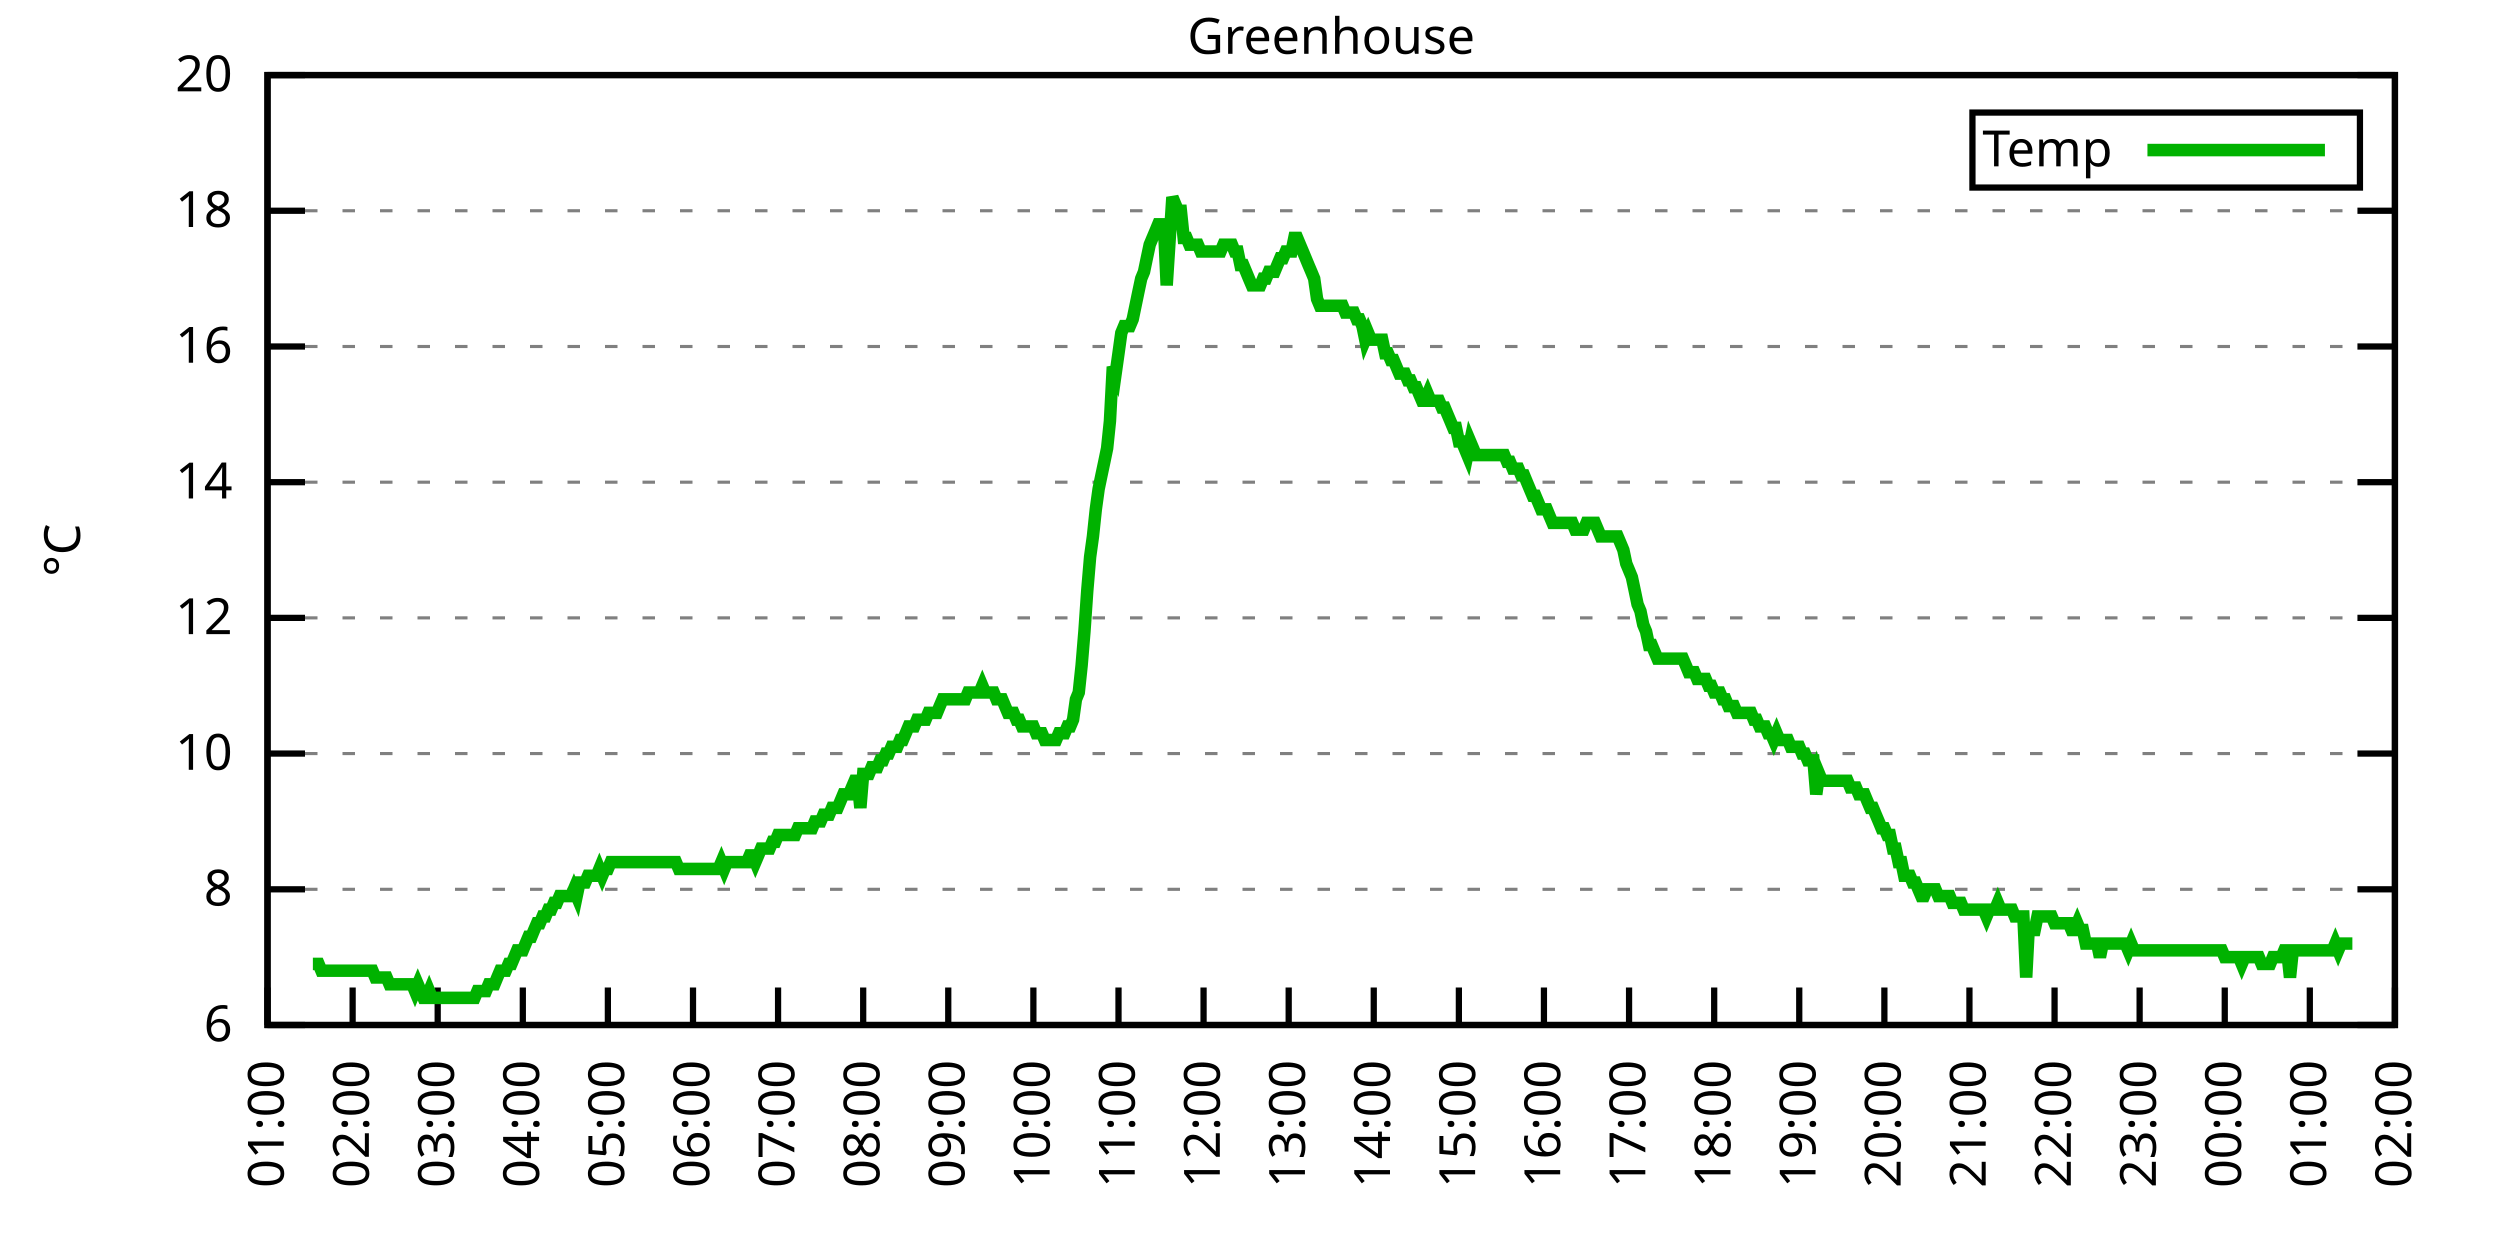
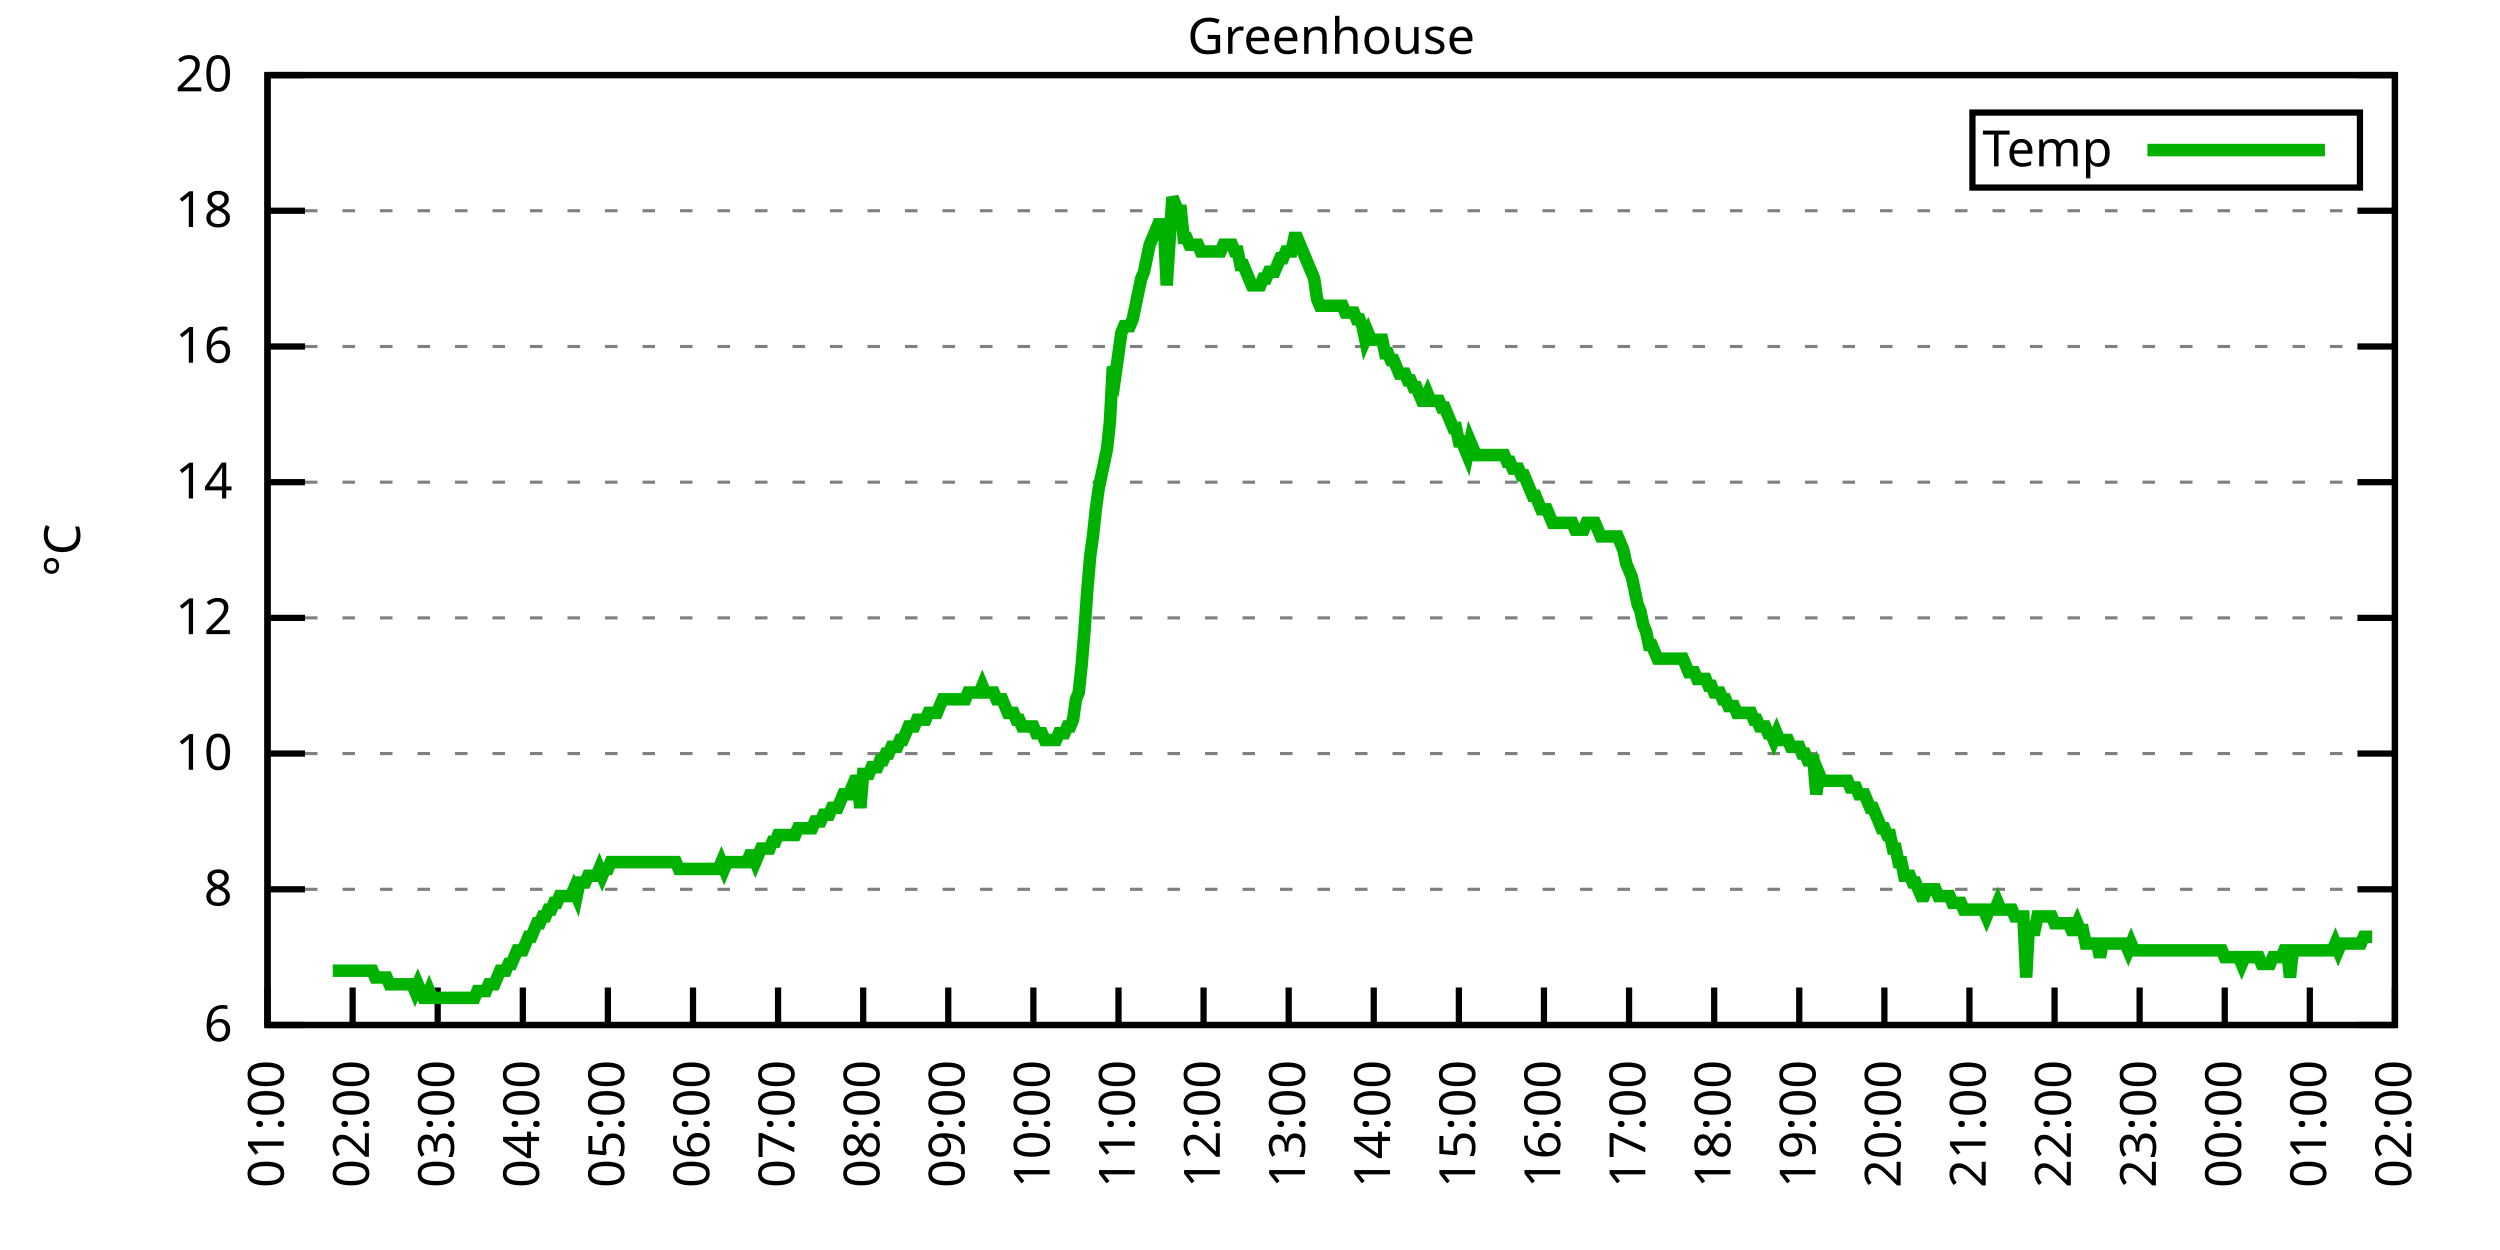
<svg xmlns="http://www.w3.org/2000/svg" xmlns:xlink="http://www.w3.org/1999/xlink" width="400" height="200" viewBox="0 0 400 200">
  <g id="gnuplot_canvas">
    <rect x="0" y="0" width="400" height="200" fill="none" />
    <defs>
      <circle id="gpDot" r="0.5" stroke-width="0.5" stroke="currentColor" />
      <path id="gpPt0" stroke-width="0.333" stroke="currentColor" d="M-1,0 h2 M0,-1 v2" />
      <path id="gpPt1" stroke-width="0.333" stroke="currentColor" d="M-1,-1 L1,1 M1,-1 L-1,1" />
      <path id="gpPt2" stroke-width="0.333" stroke="currentColor" d="M-1,0 L1,0 M0,-1 L0,1 M-1,-1 L1,1 M-1,1 L1,-1" />
      <rect id="gpPt3" stroke-width="0.333" stroke="currentColor" x="-1" y="-1" width="2" height="2" />
      <rect id="gpPt4" stroke-width="0.333" stroke="currentColor" fill="currentColor" x="-1" y="-1" width="2" height="2" />
      <circle id="gpPt5" stroke-width="0.333" stroke="currentColor" cx="0" cy="0" r="1" />
      <use xlink:href="#gpPt5" id="gpPt6" fill="currentColor" stroke="none" />
      <path id="gpPt7" stroke-width="0.333" stroke="currentColor" d="M0,-1.33 L-1.33,0.67 L1.33,0.67 z" />
      <use xlink:href="#gpPt7" id="gpPt8" fill="currentColor" stroke="none" />
      <use xlink:href="#gpPt7" id="gpPt9" stroke="currentColor" transform="rotate(180)" />
      <use xlink:href="#gpPt9" id="gpPt10" fill="currentColor" stroke="none" />
      <use xlink:href="#gpPt3" id="gpPt11" stroke="currentColor" transform="rotate(45)" />
      <use xlink:href="#gpPt11" id="gpPt12" fill="currentColor" stroke="none" />
      <path id="gpPt13" stroke-width="0.333" stroke="currentColor" d="M0,1.330 L1.265,0.411 L0.782,-1.067 L-0.782,-1.076 L-1.265,0.411 z" />
      <use xlink:href="#gpPt13" id="gpPt14" fill="currentColor" stroke="none" />
      <filter id="textbox" filterUnits="objectBoundingBox" x="0" y="0" height="1" width="1">
        <feFlood flood-color="white" flood-opacity="1" result="bgnd" />
        <feComposite in="SourceGraphic" in2="bgnd" operator="atop" />
      </filter>
      <filter id="greybox" filterUnits="objectBoundingBox" x="0" y="0" height="1" width="1">
        <feFlood flood-color="lightgrey" flood-opacity="1" result="grey" />
        <feComposite in="SourceGraphic" in2="grey" operator="atop" />
      </filter>
    </defs>
    <g fill="none" color="white" stroke="currentColor" stroke-width="1.00" stroke-linecap="butt" stroke-linejoin="miter">
</g>
    <g fill="none" color="black" stroke="currentColor" stroke-width="1.00" stroke-linecap="butt" stroke-linejoin="miter">
      <g stroke="none" shape-rendering="crispEdges">
        <polygon fill="rgb(255, 255, 255)" points="42.80,164.00 383.18,164.00 383.18,12.02 42.80,12.02 " />
      </g>
    </g>
    <g fill="none" color="black" stroke="currentColor" stroke-width="1.00" stroke-linecap="butt" stroke-linejoin="miter">
</g>
    <g fill="none" color="black" stroke="black" stroke-width="0.50" stroke-linecap="butt" stroke-linejoin="miter">
</g>
    <g fill="none" color="gray" stroke="currentColor" stroke-width="0.50" stroke-linecap="butt" stroke-linejoin="miter">
      <path stroke="gray" stroke-dasharray="2,4" class="gridline" d="M42.80,164.00 L383.19,164.00  " />
    </g>
    <g fill="none" color="gray" stroke="gray" stroke-width="1.00" stroke-linecap="butt" stroke-linejoin="miter">
</g>
    <g fill="none" color="black" stroke="currentColor" stroke-width="1.00" stroke-linecap="butt" stroke-linejoin="miter">
      <path stroke="black" d="M42.80,164.00 L48.80,164.00 M383.19,164.00 L377.19,164.00  " />
      <g transform="translate(37.20,166.60)" stroke="none" fill="black" font-family="Sans" font-size="8.00" text-anchor="end">
        <text>
          <tspan font-family="Sans"> 6</tspan>
        </text>
      </g>
    </g>
    <g fill="none" color="black" stroke="currentColor" stroke-width="1.00" stroke-linecap="butt" stroke-linejoin="miter">
</g>
    <g fill="none" color="black" stroke="black" stroke-width="0.50" stroke-linecap="butt" stroke-linejoin="miter">
</g>
    <g fill="none" color="gray" stroke="currentColor" stroke-width="0.50" stroke-linecap="butt" stroke-linejoin="miter">
      <path stroke="gray" stroke-dasharray="2,4" class="gridline" d="M42.80,142.29 L383.19,142.29  " />
    </g>
    <g fill="none" color="gray" stroke="gray" stroke-width="1.00" stroke-linecap="butt" stroke-linejoin="miter">
</g>
    <g fill="none" color="black" stroke="currentColor" stroke-width="1.00" stroke-linecap="butt" stroke-linejoin="miter">
      <path stroke="black" d="M42.80,142.29 L48.80,142.29 M383.19,142.29 L377.19,142.29  " />
      <g transform="translate(37.20,144.89)" stroke="none" fill="black" font-family="Sans" font-size="8.00" text-anchor="end">
        <text>
          <tspan font-family="Sans"> 8</tspan>
        </text>
      </g>
    </g>
    <g fill="none" color="black" stroke="currentColor" stroke-width="1.00" stroke-linecap="butt" stroke-linejoin="miter">
</g>
    <g fill="none" color="black" stroke="black" stroke-width="0.50" stroke-linecap="butt" stroke-linejoin="miter">
</g>
    <g fill="none" color="gray" stroke="currentColor" stroke-width="0.50" stroke-linecap="butt" stroke-linejoin="miter">
      <path stroke="gray" stroke-dasharray="2,4" class="gridline" d="M42.80,120.57 L383.19,120.57  " />
    </g>
    <g fill="none" color="gray" stroke="gray" stroke-width="1.00" stroke-linecap="butt" stroke-linejoin="miter">
</g>
    <g fill="none" color="black" stroke="currentColor" stroke-width="1.00" stroke-linecap="butt" stroke-linejoin="miter">
      <path stroke="black" d="M42.80,120.57 L48.80,120.57 M383.19,120.57 L377.19,120.57  " />
      <g transform="translate(37.20,123.17)" stroke="none" fill="black" font-family="Sans" font-size="8.00" text-anchor="end">
        <text>
          <tspan font-family="Sans"> 10</tspan>
        </text>
      </g>
    </g>
    <g fill="none" color="black" stroke="currentColor" stroke-width="1.00" stroke-linecap="butt" stroke-linejoin="miter">
</g>
    <g fill="none" color="black" stroke="black" stroke-width="0.50" stroke-linecap="butt" stroke-linejoin="miter">
</g>
    <g fill="none" color="gray" stroke="currentColor" stroke-width="0.50" stroke-linecap="butt" stroke-linejoin="miter">
      <path stroke="gray" stroke-dasharray="2,4" class="gridline" d="M42.80,98.86 L383.19,98.86  " />
    </g>
    <g fill="none" color="gray" stroke="gray" stroke-width="1.00" stroke-linecap="butt" stroke-linejoin="miter">
</g>
    <g fill="none" color="black" stroke="currentColor" stroke-width="1.00" stroke-linecap="butt" stroke-linejoin="miter">
      <path stroke="black" d="M42.80,98.86 L48.80,98.86 M383.19,98.86 L377.19,98.86  " />
      <g transform="translate(37.20,101.46)" stroke="none" fill="black" font-family="Sans" font-size="8.00" text-anchor="end">
        <text>
          <tspan font-family="Sans"> 12</tspan>
        </text>
      </g>
    </g>
    <g fill="none" color="black" stroke="currentColor" stroke-width="1.00" stroke-linecap="butt" stroke-linejoin="miter">
</g>
    <g fill="none" color="black" stroke="black" stroke-width="0.50" stroke-linecap="butt" stroke-linejoin="miter">
</g>
    <g fill="none" color="gray" stroke="currentColor" stroke-width="0.50" stroke-linecap="butt" stroke-linejoin="miter">
      <path stroke="gray" stroke-dasharray="2,4" class="gridline" d="M42.80,77.15 L383.19,77.15  " />
    </g>
    <g fill="none" color="gray" stroke="gray" stroke-width="1.00" stroke-linecap="butt" stroke-linejoin="miter">
</g>
    <g fill="none" color="black" stroke="currentColor" stroke-width="1.00" stroke-linecap="butt" stroke-linejoin="miter">
      <path stroke="black" d="M42.80,77.15 L48.80,77.15 M383.19,77.15 L377.19,77.15  " />
      <g transform="translate(37.20,79.75)" stroke="none" fill="black" font-family="Sans" font-size="8.00" text-anchor="end">
        <text>
          <tspan font-family="Sans"> 14</tspan>
        </text>
      </g>
    </g>
    <g fill="none" color="black" stroke="currentColor" stroke-width="1.00" stroke-linecap="butt" stroke-linejoin="miter">
</g>
    <g fill="none" color="black" stroke="black" stroke-width="0.50" stroke-linecap="butt" stroke-linejoin="miter">
</g>
    <g fill="none" color="gray" stroke="currentColor" stroke-width="0.50" stroke-linecap="butt" stroke-linejoin="miter">
      <path stroke="gray" stroke-dasharray="2,4" class="gridline" d="M42.80,55.44 L383.19,55.44  " />
    </g>
    <g fill="none" color="gray" stroke="gray" stroke-width="1.00" stroke-linecap="butt" stroke-linejoin="miter">
</g>
    <g fill="none" color="black" stroke="currentColor" stroke-width="1.00" stroke-linecap="butt" stroke-linejoin="miter">
      <path stroke="black" d="M42.80,55.44 L48.80,55.44 M383.19,55.44 L377.19,55.44  " />
      <g transform="translate(37.20,58.04)" stroke="none" fill="black" font-family="Sans" font-size="8.00" text-anchor="end">
        <text>
          <tspan font-family="Sans"> 16</tspan>
        </text>
      </g>
    </g>
    <g fill="none" color="black" stroke="currentColor" stroke-width="1.00" stroke-linecap="butt" stroke-linejoin="miter">
</g>
    <g fill="none" color="black" stroke="black" stroke-width="0.50" stroke-linecap="butt" stroke-linejoin="miter">
</g>
    <g fill="none" color="gray" stroke="currentColor" stroke-width="0.50" stroke-linecap="butt" stroke-linejoin="miter">
      <path stroke="gray" stroke-dasharray="2,4" class="gridline" d="M42.80,33.72 L383.19,33.72  " />
    </g>
    <g fill="none" color="gray" stroke="gray" stroke-width="1.00" stroke-linecap="butt" stroke-linejoin="miter">
</g>
    <g fill="none" color="black" stroke="currentColor" stroke-width="1.00" stroke-linecap="butt" stroke-linejoin="miter">
      <path stroke="black" d="M42.80,33.72 L48.80,33.72 M383.19,33.72 L377.19,33.72  " />
      <g transform="translate(37.20,36.32)" stroke="none" fill="black" font-family="Sans" font-size="8.00" text-anchor="end">
        <text>
          <tspan font-family="Sans"> 18</tspan>
        </text>
      </g>
    </g>
    <g fill="none" color="black" stroke="currentColor" stroke-width="1.00" stroke-linecap="butt" stroke-linejoin="miter">
</g>
    <g fill="none" color="black" stroke="black" stroke-width="0.50" stroke-linecap="butt" stroke-linejoin="miter">
</g>
    <g fill="none" color="gray" stroke="currentColor" stroke-width="0.50" stroke-linecap="butt" stroke-linejoin="miter">
      <path stroke="gray" stroke-dasharray="2,4" class="gridline" d="M42.80,12.01 L383.19,12.01  " />
    </g>
    <g fill="none" color="gray" stroke="gray" stroke-width="1.00" stroke-linecap="butt" stroke-linejoin="miter">
</g>
    <g fill="none" color="black" stroke="currentColor" stroke-width="1.00" stroke-linecap="butt" stroke-linejoin="miter">
      <path stroke="black" d="M42.80,12.01 L48.80,12.01 M383.19,12.01 L377.19,12.01  " />
      <g transform="translate(37.20,14.61)" stroke="none" fill="black" font-family="Sans" font-size="8.00" text-anchor="end">
        <text>
          <tspan font-family="Sans"> 20</tspan>
        </text>
      </g>
    </g>
    <g fill="none" color="black" stroke="currentColor" stroke-width="1.00" stroke-linecap="butt" stroke-linejoin="miter">
      <path stroke="black" d="M42.80,164.00 L42.80,158.00  " />
      <g transform="translate(45.40,169.60) rotate(270.00)" stroke="none" fill="black" font-family="Sans" font-size="8.00" text-anchor="end">
        <text>
          <tspan font-family="Sans">01:00</tspan>
        </text>
      </g>
    </g>
    <g fill="none" color="black" stroke="currentColor" stroke-width="1.00" stroke-linecap="butt" stroke-linejoin="miter">
      <path stroke="black" d="M56.42,164.00 L56.42,158.00  " />
      <g transform="translate(59.02,169.60) rotate(270.00)" stroke="none" fill="black" font-family="Sans" font-size="8.00" text-anchor="end">
        <text>
          <tspan font-family="Sans">02:00</tspan>
        </text>
      </g>
    </g>
    <g fill="none" color="black" stroke="currentColor" stroke-width="1.00" stroke-linecap="butt" stroke-linejoin="miter">
      <path stroke="black" d="M70.03,164.00 L70.03,158.00  " />
      <g transform="translate(72.63,169.60) rotate(270.00)" stroke="none" fill="black" font-family="Sans" font-size="8.00" text-anchor="end">
        <text>
          <tspan font-family="Sans">03:00</tspan>
        </text>
      </g>
    </g>
    <g fill="none" color="black" stroke="currentColor" stroke-width="1.00" stroke-linecap="butt" stroke-linejoin="miter">
      <path stroke="black" d="M83.65,164.00 L83.65,158.00  " />
      <g transform="translate(86.25,169.60) rotate(270.00)" stroke="none" fill="black" font-family="Sans" font-size="8.00" text-anchor="end">
        <text>
          <tspan font-family="Sans">04:00</tspan>
        </text>
      </g>
    </g>
    <g fill="none" color="black" stroke="currentColor" stroke-width="1.00" stroke-linecap="butt" stroke-linejoin="miter">
      <path stroke="black" d="M97.26,164.00 L97.26,158.00  " />
      <g transform="translate(99.86,169.60) rotate(270.00)" stroke="none" fill="black" font-family="Sans" font-size="8.00" text-anchor="end">
        <text>
          <tspan font-family="Sans">05:00</tspan>
        </text>
      </g>
    </g>
    <g fill="none" color="black" stroke="currentColor" stroke-width="1.00" stroke-linecap="butt" stroke-linejoin="miter">
      <path stroke="black" d="M110.88,164.00 L110.88,158.00  " />
      <g transform="translate(113.48,169.60) rotate(270.00)" stroke="none" fill="black" font-family="Sans" font-size="8.00" text-anchor="end">
        <text>
          <tspan font-family="Sans">06:00</tspan>
        </text>
      </g>
    </g>
    <g fill="none" color="black" stroke="currentColor" stroke-width="1.00" stroke-linecap="butt" stroke-linejoin="miter">
      <path stroke="black" d="M124.49,164.00 L124.49,158.00  " />
      <g transform="translate(127.09,169.60) rotate(270.00)" stroke="none" fill="black" font-family="Sans" font-size="8.00" text-anchor="end">
        <text>
          <tspan font-family="Sans">07:00</tspan>
        </text>
      </g>
    </g>
    <g fill="none" color="black" stroke="currentColor" stroke-width="1.00" stroke-linecap="butt" stroke-linejoin="miter">
      <path stroke="black" d="M138.11,164.00 L138.11,158.00  " />
      <g transform="translate(140.71,169.60) rotate(270.00)" stroke="none" fill="black" font-family="Sans" font-size="8.00" text-anchor="end">
        <text>
          <tspan font-family="Sans">08:00</tspan>
        </text>
      </g>
    </g>
    <g fill="none" color="black" stroke="currentColor" stroke-width="1.00" stroke-linecap="butt" stroke-linejoin="miter">
      <path stroke="black" d="M151.72,164.00 L151.72,158.00  " />
      <g transform="translate(154.32,169.60) rotate(270.00)" stroke="none" fill="black" font-family="Sans" font-size="8.00" text-anchor="end">
        <text>
          <tspan font-family="Sans">09:00</tspan>
        </text>
      </g>
    </g>
    <g fill="none" color="black" stroke="currentColor" stroke-width="1.00" stroke-linecap="butt" stroke-linejoin="miter">
      <path stroke="black" d="M165.34,164.00 L165.34,158.00  " />
      <g transform="translate(167.94,169.60) rotate(270.00)" stroke="none" fill="black" font-family="Sans" font-size="8.00" text-anchor="end">
        <text>
          <tspan font-family="Sans">10:00</tspan>
        </text>
      </g>
    </g>
    <g fill="none" color="black" stroke="currentColor" stroke-width="1.00" stroke-linecap="butt" stroke-linejoin="miter">
      <path stroke="black" d="M178.96,164.00 L178.96,158.00  " />
      <g transform="translate(181.56,169.60) rotate(270.00)" stroke="none" fill="black" font-family="Sans" font-size="8.00" text-anchor="end">
        <text>
          <tspan font-family="Sans">11:00</tspan>
        </text>
      </g>
    </g>
    <g fill="none" color="black" stroke="currentColor" stroke-width="1.00" stroke-linecap="butt" stroke-linejoin="miter">
      <path stroke="black" d="M192.57,164.00 L192.57,158.00  " />
      <g transform="translate(195.17,169.60) rotate(270.00)" stroke="none" fill="black" font-family="Sans" font-size="8.00" text-anchor="end">
        <text>
          <tspan font-family="Sans">12:00</tspan>
        </text>
      </g>
    </g>
    <g fill="none" color="black" stroke="currentColor" stroke-width="1.00" stroke-linecap="butt" stroke-linejoin="miter">
      <path stroke="black" d="M206.19,164.00 L206.19,158.00  " />
      <g transform="translate(208.79,169.60) rotate(270.00)" stroke="none" fill="black" font-family="Sans" font-size="8.00" text-anchor="end">
        <text>
          <tspan font-family="Sans">13:00</tspan>
        </text>
      </g>
    </g>
    <g fill="none" color="black" stroke="currentColor" stroke-width="1.00" stroke-linecap="butt" stroke-linejoin="miter">
      <path stroke="black" d="M219.80,164.00 L219.80,158.00  " />
      <g transform="translate(222.40,169.60) rotate(270.00)" stroke="none" fill="black" font-family="Sans" font-size="8.00" text-anchor="end">
        <text>
          <tspan font-family="Sans">14:00</tspan>
        </text>
      </g>
    </g>
    <g fill="none" color="black" stroke="currentColor" stroke-width="1.00" stroke-linecap="butt" stroke-linejoin="miter">
      <path stroke="black" d="M233.42,164.00 L233.42,158.00  " />
      <g transform="translate(236.02,169.60) rotate(270.00)" stroke="none" fill="black" font-family="Sans" font-size="8.00" text-anchor="end">
        <text>
          <tspan font-family="Sans">15:00</tspan>
        </text>
      </g>
    </g>
    <g fill="none" color="black" stroke="currentColor" stroke-width="1.00" stroke-linecap="butt" stroke-linejoin="miter">
      <path stroke="black" d="M247.03,164.00 L247.03,158.00  " />
      <g transform="translate(249.63,169.60) rotate(270.00)" stroke="none" fill="black" font-family="Sans" font-size="8.00" text-anchor="end">
        <text>
          <tspan font-family="Sans">16:00</tspan>
        </text>
      </g>
    </g>
    <g fill="none" color="black" stroke="currentColor" stroke-width="1.00" stroke-linecap="butt" stroke-linejoin="miter">
      <path stroke="black" d="M260.65,164.00 L260.65,158.00  " />
      <g transform="translate(263.25,169.60) rotate(270.00)" stroke="none" fill="black" font-family="Sans" font-size="8.00" text-anchor="end">
        <text>
          <tspan font-family="Sans">17:00</tspan>
        </text>
      </g>
    </g>
    <g fill="none" color="black" stroke="currentColor" stroke-width="1.00" stroke-linecap="butt" stroke-linejoin="miter">
      <path stroke="black" d="M274.27,164.00 L274.27,158.00  " />
      <g transform="translate(276.87,169.60) rotate(270.00)" stroke="none" fill="black" font-family="Sans" font-size="8.00" text-anchor="end">
        <text>
          <tspan font-family="Sans">18:00</tspan>
        </text>
      </g>
    </g>
    <g fill="none" color="black" stroke="currentColor" stroke-width="1.00" stroke-linecap="butt" stroke-linejoin="miter">
      <path stroke="black" d="M287.88,164.00 L287.88,158.00  " />
      <g transform="translate(290.48,169.60) rotate(270.00)" stroke="none" fill="black" font-family="Sans" font-size="8.00" text-anchor="end">
        <text>
          <tspan font-family="Sans">19:00</tspan>
        </text>
      </g>
    </g>
    <g fill="none" color="black" stroke="currentColor" stroke-width="1.00" stroke-linecap="butt" stroke-linejoin="miter">
      <path stroke="black" d="M301.50,164.00 L301.50,158.00  " />
      <g transform="translate(304.10,169.60) rotate(270.00)" stroke="none" fill="black" font-family="Sans" font-size="8.00" text-anchor="end">
        <text>
          <tspan font-family="Sans">20:00</tspan>
        </text>
      </g>
    </g>
    <g fill="none" color="black" stroke="currentColor" stroke-width="1.00" stroke-linecap="butt" stroke-linejoin="miter">
      <path stroke="black" d="M315.11,164.00 L315.11,158.00  " />
      <g transform="translate(317.71,169.60) rotate(270.00)" stroke="none" fill="black" font-family="Sans" font-size="8.00" text-anchor="end">
        <text>
          <tspan font-family="Sans">21:00</tspan>
        </text>
      </g>
    </g>
    <g fill="none" color="black" stroke="currentColor" stroke-width="1.00" stroke-linecap="butt" stroke-linejoin="miter">
      <path stroke="black" d="M328.73,164.00 L328.73,158.00  " />
      <g transform="translate(331.33,169.60) rotate(270.00)" stroke="none" fill="black" font-family="Sans" font-size="8.00" text-anchor="end">
        <text>
          <tspan font-family="Sans">22:00</tspan>
        </text>
      </g>
    </g>
    <g fill="none" color="black" stroke="currentColor" stroke-width="1.00" stroke-linecap="butt" stroke-linejoin="miter">
      <path stroke="black" d="M342.34,164.00 L342.34,158.00  " />
      <g transform="translate(344.94,169.60) rotate(270.00)" stroke="none" fill="black" font-family="Sans" font-size="8.00" text-anchor="end">
        <text>
          <tspan font-family="Sans">23:00</tspan>
        </text>
      </g>
    </g>
    <g fill="none" color="black" stroke="currentColor" stroke-width="1.00" stroke-linecap="butt" stroke-linejoin="miter">
      <path stroke="black" d="M355.96,164.00 L355.96,158.00  " />
      <g transform="translate(358.56,169.60) rotate(270.00)" stroke="none" fill="black" font-family="Sans" font-size="8.00" text-anchor="end">
        <text>
          <tspan font-family="Sans">00:00</tspan>
        </text>
      </g>
    </g>
    <g fill="none" color="black" stroke="currentColor" stroke-width="1.00" stroke-linecap="butt" stroke-linejoin="miter">
      <path stroke="black" d="M369.57,164.00 L369.57,158.00  " />
      <g transform="translate(372.17,169.60) rotate(270.00)" stroke="none" fill="black" font-family="Sans" font-size="8.00" text-anchor="end">
        <text>
          <tspan font-family="Sans">01:00</tspan>
        </text>
      </g>
    </g>
    <g fill="none" color="black" stroke="currentColor" stroke-width="1.00" stroke-linecap="butt" stroke-linejoin="miter">
      <path stroke="black" d="M383.19,164.00 L383.19,158.00  " />
      <g transform="translate(385.79,169.60) rotate(270.00)" stroke="none" fill="black" font-family="Sans" font-size="8.00" text-anchor="end">
        <text>
          <tspan font-family="Sans">02:00</tspan>
        </text>
      </g>
    </g>
    <g fill="none" color="black" stroke="currentColor" stroke-width="1.00" stroke-linecap="butt" stroke-linejoin="miter">
</g>
    <g fill="none" color="black" stroke="currentColor" stroke-width="1.00" stroke-linecap="butt" stroke-linejoin="miter">
      <path stroke="black" d="M42.80,12.01 L42.80,164.00 L383.19,164.00 L383.19,12.01 L42.80,12.01 Z  " />
    </g>
    <g fill="none" color="black" stroke="currentColor" stroke-width="1.00" stroke-linecap="butt" stroke-linejoin="miter">
</g>
    <g fill="none" color="black" stroke="currentColor" stroke-width="1.00" stroke-linecap="butt" stroke-linejoin="miter">
      <path stroke="black" d="M315.59,30.01 L315.59,18.01 L377.59,18.01 L377.59,30.01 L315.59,30.01 Z  " />
    </g>
    <g id="Greenhouse_plot_1">
      <g fill="none" color="white" stroke="black" stroke-width="2.00" stroke-linecap="butt" stroke-linejoin="miter">
</g>
      <g fill="none" color="black" stroke="currentColor" stroke-width="2.00" stroke-linecap="butt" stroke-linejoin="miter">
        <g transform="translate(337.99,26.61)" stroke="none" fill="black" font-family="Sans" font-size="8.00" text-anchor="end">
          <text>
            <tspan font-family="Sans">Temp</tspan>
          </text>
        </g>
      </g>
      <g fill="none" color="black" stroke="currentColor" stroke-width="2.00" stroke-linecap="butt" stroke-linejoin="miter">
-         <path stroke="rgb(  0, 178,   0)" d="M343.59,24.01 L371.99,24.01 M50.06,154.23 L50.52,154.23 L50.97,154.23 L51.42,155.31 L51.88,155.31 L52.33,155.31   L52.78,155.31 L53.24,155.31 L53.69,155.31 L54.15,155.31 L54.60,155.31 L55.05,155.31 L55.51,155.31 L55.96,155.31   L56.42,155.31 L56.87,155.31 L57.32,155.31 L57.78,155.31 L58.23,155.31 L58.68,155.31 L59.14,155.31 L59.59,155.31   L60.05,156.40 L60.50,156.40 L60.95,156.40 L61.41,156.40 L61.86,156.40 L62.32,157.49 L62.77,157.49 L63.22,157.49   L63.68,157.49 L64.13,157.49 L64.58,157.49 L65.04,157.49 L65.49,157.49 L65.95,157.49 L66.40,158.57 L66.85,157.49   L67.31,158.57 L67.76,159.66 L68.22,159.66 L68.67,158.57 L69.12,159.66 L69.58,159.66 L70.03,159.66 L70.49,159.66   L70.94,159.66 L71.39,159.66 L71.85,159.66 L72.30,159.66 L72.75,159.66 L73.21,159.66 L73.66,159.66 L74.12,159.66   L74.57,159.66 L75.02,159.66 L75.48,159.66 L75.93,159.66 L76.39,158.57 L76.84,158.57 L77.29,158.57 L77.75,158.57   L78.20,157.49 L78.65,157.49 L79.11,157.49 L79.56,156.40 L80.02,155.31 L80.47,155.31 L80.92,155.31 L81.38,154.23   L81.83,154.23 L82.29,153.14 L82.74,152.06 L83.19,152.06 L83.65,152.06 L84.10,150.97 L84.55,149.89 L85.01,149.89   L85.46,148.80 L85.92,147.72 L86.37,147.72 L86.82,146.63 L87.28,146.63 L87.73,145.54 L88.19,145.54 L88.64,144.46   L89.09,144.46 L89.55,143.37 L90.00,143.37 L90.45,143.37 L90.91,143.37 L91.36,143.37 L91.82,142.29 L92.27,143.37   L92.72,141.20 L93.18,141.20 L93.63,141.20 L94.09,140.12 L94.54,140.12 L94.99,140.12 L95.45,140.12 L95.90,139.03   L96.35,140.12 L96.81,139.03 L97.26,139.03 L97.72,137.94 L98.17,137.94 L98.62,137.94 L99.08,137.94 L99.53,137.94   L99.99,137.94 L100.44,137.94 L100.89,137.94 L101.35,137.94 L101.80,137.94 L102.25,137.94 L102.71,137.94 L103.16,137.94   L103.62,137.94 L104.07,137.94 L104.52,137.94 L104.98,137.94 L105.43,137.94 L105.89,137.94 L106.34,137.94 L106.79,137.94   L107.25,137.94 L107.70,137.94 L108.15,137.94 L108.61,139.03 L109.06,139.03 L109.52,139.03 L109.97,139.03 L110.42,139.03   L110.88,139.03 L111.33,139.03 L111.79,139.03 L112.24,139.03 L112.69,139.03 L113.15,139.03 L113.60,139.03 L114.05,139.03   L114.51,139.03 L114.96,139.03 L115.42,137.94 L115.87,139.03 L116.32,137.94 L116.78,137.94 L117.23,137.94 L117.69,137.94   L118.14,137.94 L118.59,137.94 L119.05,137.94 L119.50,137.94 L119.96,136.86 L120.41,136.86 L120.86,137.94 L121.32,136.86   L121.77,135.77 L122.22,135.77 L122.68,135.77 L123.13,135.77 L123.59,134.69 L124.04,134.69 L124.49,133.60 L124.95,133.60   L125.40,133.60 L125.86,133.60 L126.31,133.60 L126.76,133.60 L127.22,133.60 L127.67,132.52 L128.12,132.52 L128.58,132.52   L129.03,132.52 L129.49,132.52 L129.94,132.52 L130.39,131.43 L130.85,131.43 L131.30,131.43 L131.76,130.35 L132.21,130.35   L132.66,130.35 L133.12,129.26 L133.57,129.26 L134.02,129.26 L134.48,128.17 L134.93,127.09 L135.39,127.09 L135.84,127.09   L136.29,126.00 L136.75,124.92 L137.20,124.92 L137.66,129.26 L138.11,123.83 L138.56,123.83 L139.02,123.83 L139.47,122.75   L139.92,122.75 L140.38,122.75 L140.83,121.66 L141.29,121.66 L141.74,120.57 L142.19,120.57 L142.65,119.49 L143.10,119.49   L143.56,119.49 L144.01,118.40 L144.46,118.40 L144.92,117.32 L145.37,116.23 L145.82,116.23 L146.28,116.23 L146.73,115.15   L147.19,115.15 L147.64,115.15 L148.09,115.15 L148.55,114.06 L149.00,114.06 L149.46,114.06 L149.91,114.06 L150.36,112.97   L150.82,111.89 L151.27,111.89 L151.72,111.89 L152.18,111.89 L152.63,111.89 L153.09,111.89 L153.54,111.89 L153.99,111.89   L154.45,111.89 L154.90,110.80 L155.36,110.80 L155.81,110.80 L156.26,110.80 L156.72,110.80 L157.17,109.72 L157.62,110.80   L158.08,110.80 L158.53,110.80 L158.99,110.80 L159.44,111.89 L159.89,111.89 L160.35,111.89 L160.80,112.97 L161.26,114.06   L161.71,114.06 L162.16,114.06 L162.62,115.15 L163.07,115.15 L163.52,116.23 L163.98,116.23 L164.43,116.23 L164.89,116.23   L165.34,116.23 L165.79,117.32 L166.25,117.32 L166.70,117.32 L167.16,118.40 L167.61,118.40 L168.06,118.40 L168.52,118.40   L168.97,118.40 L169.43,117.32 L169.88,117.32 L170.33,117.32 L170.79,116.23 L171.24,116.23 L171.69,115.15 L172.15,111.89   L172.60,110.80 L173.06,106.46 L173.51,101.03 L173.96,94.52 L174.42,89.09 L174.87,85.83 L175.33,81.49 L175.78,78.23   L176.23,76.06 L176.69,73.89 L177.14,71.72 L177.59,67.38 L178.05,58.69 L178.50,59.78 L178.96,56.52 L179.41,53.26   L179.86,52.18 L180.32,52.18 L180.77,52.18 L181.23,51.09 L181.68,48.92 L182.13,46.75 L182.59,44.58 L183.04,43.49   L183.49,41.32 L183.95,39.15 L184.40,38.07 L184.86,36.98 L185.31,35.89 L185.76,35.89 L186.22,35.89 L186.67,45.66   L187.58,31.55 L188.03,32.64 L188.49,33.72 L188.94,33.72 L189.39,38.07 L189.85,38.07 L190.30,39.15 L190.76,39.15   L191.21,39.15 L191.66,39.15 L192.12,40.24 L192.57,40.24 L193.03,40.24 L193.48,40.24 L193.93,40.24 L194.39,40.24   L194.84,40.24 L195.29,40.24 L195.75,39.15 L196.20,39.15 L196.66,39.15 L197.11,39.15 L197.56,40.24 L198.02,40.24   L198.47,42.41 L198.93,42.41 L199.38,43.49 L199.83,44.58 L200.29,45.66 L200.74,45.66 L201.19,45.66 L201.65,45.66   L202.10,44.58 L202.56,44.58 L203.01,43.49 L203.46,43.49 L203.92,43.49 L204.37,42.41 L204.83,41.32 L205.28,41.32   L205.73,40.24 L206.19,40.24 L206.64,40.24 L207.09,38.07 L207.55,38.07 L208.00,39.15 L208.46,40.24 L208.91,41.32   L209.36,42.41 L209.82,43.49 L210.27,44.58 L210.73,47.84 L211.18,48.92 L211.63,48.92 L212.09,48.92 L212.54,48.92   L213.00,48.92 L213.45,48.92 L213.90,48.92 L214.36,48.92 L214.81,48.92 L215.26,50.01 L215.72,50.01 L216.17,50.01   L216.63,50.01 L217.08,51.09 L217.53,51.09 L217.99,52.18 L218.44,54.35 L218.90,53.26 L219.35,54.35 L219.80,54.35   L220.26,54.35 L220.71,54.35 L221.16,54.35 L221.62,56.52 L222.07,56.52 L222.53,57.61 L222.98,57.61 L223.43,58.69   L223.89,59.78 L224.34,59.78 L224.80,59.78 L225.25,60.86 L225.70,60.86 L226.16,61.95 L226.61,61.95 L227.06,63.04   L227.52,64.12 L227.97,64.12 L228.43,63.04 L228.88,64.12 L229.33,64.12 L229.79,64.12 L230.24,64.12 L230.70,65.21   L231.15,65.21 L231.60,66.29 L232.06,67.38 L232.51,68.46 L232.96,68.46 L233.42,70.63 L233.87,70.63 L234.33,71.72   L234.78,72.81 L235.23,70.63 L235.69,71.72 L236.14,72.81 L236.60,72.81 L237.05,72.81 L237.50,72.81 L237.96,72.81   L238.41,72.81 L238.86,72.81 L239.32,72.81 L239.77,72.81 L240.23,72.81 L240.68,72.81 L241.13,73.89 L241.59,73.89   L242.04,74.98 L242.50,74.98 L242.95,74.98 L243.40,76.06 L243.86,76.06 L244.31,77.15 L244.76,78.23 L245.22,79.32   L245.67,79.32 L246.13,80.41 L246.58,81.49 L247.03,81.49 L247.49,81.49 L247.94,82.58 L248.40,83.66 L248.85,83.66   L249.30,83.66 L249.76,83.66 L250.21,83.66 L250.66,83.66 L251.12,83.66 L251.57,83.66 L252.03,84.75 L252.48,84.75   L252.93,84.75 L253.39,84.75 L253.84,83.66 L254.30,83.66 L254.75,83.66 L255.20,83.66 L255.66,84.75 L256.11,85.83   L256.56,85.83 L257.02,85.83 L257.47,85.83 L257.93,85.83 L258.38,85.83 L258.83,85.83 L259.29,86.92 L259.74,88.00   L260.20,90.18 L260.65,91.26 L261.10,92.35 L261.56,94.52 L262.01,96.69 L262.47,97.78 L262.92,99.95 L263.37,101.03   L263.83,103.20 L264.28,103.20 L264.73,104.29 L265.19,105.38 L265.64,105.38 L266.10,105.38 L266.55,105.38 L267.00,105.38   L267.46,105.38 L267.91,105.38 L268.37,105.38 L268.82,105.38 L269.27,105.38 L269.73,106.46 L270.18,107.55 L270.63,107.55   L271.09,107.55 L271.54,108.63 L272.00,108.63 L272.45,108.63 L272.90,108.63 L273.36,109.72 L273.81,109.72 L274.27,110.80   L274.72,110.80 L275.17,110.80 L275.63,111.89 L276.08,111.89 L276.53,112.97 L276.99,112.97 L277.44,112.97 L277.90,114.06   L278.35,114.06 L278.80,114.06 L279.26,114.06 L279.71,114.06 L280.17,114.06 L280.62,115.15 L281.07,115.15 L281.53,116.23   L281.98,116.23 L282.43,116.23 L282.89,117.32 L283.34,117.32 L283.80,118.40 L284.25,117.32 L284.70,118.40 L285.16,118.40   L285.61,118.40 L286.07,118.40 L286.52,119.49 L286.97,119.49 L287.43,119.49 L287.88,119.49 L288.33,120.57 L288.79,120.57   L289.24,121.66 L289.70,121.66 L290.15,121.66 L290.60,127.09 L291.06,123.83 L291.51,124.92 L291.97,124.92 L292.42,124.92   L292.87,124.92 L293.33,124.92 L293.78,124.92 L294.23,124.92 L294.69,124.92 L295.14,124.92 L295.60,124.92 L296.05,126.00   L296.50,126.00 L296.96,126.00 L297.41,127.09 L297.87,127.09 L298.32,127.09 L298.77,128.17 L299.23,129.26 L299.68,129.26   L300.13,130.35 L300.59,131.43 L301.04,132.52 L301.50,132.52 L301.95,133.60 L302.40,133.60 L302.86,135.77 L303.31,135.77   L303.77,137.94 L304.22,137.94 L304.67,140.12 L305.13,140.12 L305.58,140.12 L306.03,141.20 L306.49,141.20 L306.94,142.29   L307.40,143.37 L307.85,143.37 L308.30,142.29 L308.76,142.29 L309.21,142.29 L309.67,142.29 L310.12,143.37 L310.57,143.37   L311.03,143.37 L311.48,143.37 L311.94,143.37 L312.39,144.46 L312.84,144.46 L313.30,144.46 L313.75,144.46 L314.20,145.54   L314.66,145.54 L315.11,145.54 L315.57,145.54 L316.02,145.54 L316.47,145.54 L316.93,145.54 L317.38,145.54 L317.84,146.63   L318.29,145.54 L318.74,145.54 L319.20,145.54 L319.65,144.46 L320.10,145.54 L320.56,145.54 L321.01,145.54 L321.47,145.54   L321.92,145.54 L322.37,146.63 L322.83,146.63 L323.28,146.63 L323.74,146.63 L324.19,156.40 L324.64,147.72 L325.10,148.80   L325.55,148.80 L326.00,146.63 L326.46,146.63 L326.91,146.63 L327.37,146.63 L327.82,146.63 L328.27,146.63 L328.73,147.72   L329.18,147.72 L329.64,147.72 L330.09,147.72 L330.54,147.72 L331.00,147.72 L331.45,148.80 L331.90,148.80 L332.36,147.72   L332.81,148.80 L333.27,148.80 L333.72,150.97 L334.17,150.97 L334.63,150.97 L335.08,150.97 L335.54,150.97 L335.99,153.14   L336.44,150.97 L336.90,150.97 L337.35,150.97 L337.80,150.97 L338.26,150.97 L338.71,150.97 L339.17,150.97 L339.62,150.97   L340.07,150.97 L340.53,152.06 L340.98,150.97 L341.44,152.06 L341.89,152.06 L342.34,152.06 L342.80,152.06 L343.25,152.06   L343.70,152.06 L344.16,152.06 L344.61,152.06 L345.07,152.06 L345.52,152.06 L345.97,152.06 L346.43,152.06 L346.88,152.06   L347.34,152.06 L347.79,152.06 L348.24,152.06 L348.70,152.06 L349.15,152.06 L349.60,152.06 L350.06,152.06 L350.51,152.06   L350.97,152.06 L351.42,152.06 L351.87,152.06 L352.33,152.06 L352.78,152.06 L353.24,152.06 L353.69,152.06 L354.14,152.06   L354.60,152.06 L355.05,152.06 L355.50,152.06 L355.96,153.14 L356.41,153.14 L356.87,153.14 L357.32,153.14 L357.77,153.14   L358.23,153.14 L358.68,154.23 L359.14,153.14 L359.59,153.14 L360.04,153.14 L360.50,153.14 L360.95,153.14 L361.41,153.14   L361.86,154.23 L362.31,154.23 L362.77,154.23 L363.22,154.23 L363.67,153.14 L364.13,153.14 L364.58,153.14 L365.04,153.14   L365.49,152.06 L365.94,152.06 L366.40,156.40 L366.85,152.06 L367.31,152.06 L367.76,152.06 L368.21,152.06 L368.67,152.06   L369.12,152.06 L369.57,152.06 L370.03,152.06 L370.48,152.06 L370.94,152.06 L371.39,152.06 L371.84,152.06 L372.30,152.06   L372.75,152.06 L373.21,152.06 L373.66,150.97 L374.11,152.06 L374.57,150.97 L375.02,150.97 L375.47,150.97 L375.93,150.97   L376.38,150.97  " />
+         <path stroke="rgb(  0, 178,   0)" d="M343.59,24.01 L371.99,24.01 M53.24,155.31 L53.69,155.31 L54.15,155.31 L54.60,155.31 L55.05,155.31 L55.51,155.31   L55.96,155.31 L56.42,155.31 L56.87,155.31 L57.32,155.31 L57.78,155.31 L58.23,155.31 L58.68,155.31 L59.14,155.31   L59.59,155.31 L60.05,156.40 L60.50,156.40 L60.95,156.40 L61.41,156.40 L61.86,156.40 L62.32,157.49 L62.77,157.49   L63.22,157.49 L63.68,157.49 L64.13,157.49 L64.58,157.49 L65.04,157.49 L65.49,157.49 L65.95,157.49 L66.40,158.57   L66.85,157.49 L67.31,158.57 L67.76,159.66 L68.22,159.66 L68.67,158.57 L69.12,159.66 L69.58,159.66 L70.03,159.66   L70.49,159.66 L70.94,159.66 L71.39,159.66 L71.85,159.66 L72.30,159.66 L72.75,159.66 L73.21,159.66 L73.66,159.66   L74.12,159.66 L74.57,159.66 L75.02,159.66 L75.48,159.66 L75.93,159.66 L76.39,158.57 L76.84,158.57 L77.29,158.57   L77.75,158.57 L78.20,157.49 L78.65,157.49 L79.11,157.49 L79.56,156.40 L80.02,155.31 L80.47,155.31 L80.92,155.31   L81.38,154.23 L81.83,154.23 L82.29,153.14 L82.74,152.06 L83.19,152.06 L83.65,152.06 L84.10,150.97 L84.55,149.89   L85.01,149.89 L85.46,148.80 L85.92,147.72 L86.37,147.72 L86.82,146.63 L87.28,146.63 L87.73,145.54 L88.19,145.54   L88.64,144.46 L89.09,144.46 L89.55,143.37 L90.00,143.37 L90.45,143.37 L90.91,143.37 L91.36,143.37 L91.82,142.29   L92.27,143.37 L92.72,141.20 L93.18,141.20 L93.63,141.20 L94.09,140.12 L94.54,140.12 L94.99,140.12 L95.45,140.12   L95.90,139.03 L96.35,140.12 L96.81,139.03 L97.26,139.03 L97.72,137.94 L98.17,137.94 L98.62,137.94 L99.08,137.94   L99.53,137.94 L99.99,137.94 L100.44,137.94 L100.89,137.94 L101.35,137.94 L101.80,137.94 L102.25,137.94 L102.71,137.94   L103.16,137.94 L103.62,137.94 L104.07,137.94 L104.52,137.94 L104.98,137.94 L105.43,137.94 L105.89,137.94 L106.34,137.94   L106.79,137.94 L107.25,137.94 L107.70,137.94 L108.15,137.94 L108.61,139.03 L109.06,139.03 L109.52,139.03 L109.97,139.03   L110.42,139.03 L110.88,139.03 L111.33,139.03 L111.79,139.03 L112.24,139.03 L112.69,139.03 L113.15,139.03 L113.60,139.03   L114.05,139.03 L114.51,139.03 L114.96,139.03 L115.42,137.94 L115.87,139.03 L116.32,137.94 L116.78,137.94 L117.23,137.94   L117.69,137.94 L118.14,137.94 L118.59,137.94 L119.05,137.94 L119.50,137.94 L119.96,136.86 L120.41,136.86 L120.86,137.94   L121.32,136.86 L121.77,135.77 L122.22,135.77 L122.68,135.77 L123.13,135.77 L123.59,134.69 L124.04,134.69 L124.49,133.60   L124.95,133.60 L125.40,133.60 L125.86,133.60 L126.31,133.60 L126.76,133.60 L127.22,133.60 L127.67,132.52 L128.12,132.52   L128.58,132.52 L129.03,132.52 L129.49,132.52 L129.94,132.52 L130.39,131.43 L130.85,131.43 L131.30,131.43 L131.76,130.35   L132.21,130.35 L132.66,130.35 L133.12,129.26 L133.57,129.26 L134.02,129.26 L134.48,128.17 L134.93,127.09 L135.39,127.09   L135.84,127.09 L136.29,126.00 L136.75,124.92 L137.20,124.92 L137.66,129.26 L138.11,123.83 L138.56,123.83 L139.02,123.83   L139.47,122.75 L139.92,122.75 L140.38,122.75 L140.83,121.66 L141.29,121.66 L141.74,120.57 L142.19,120.57 L142.65,119.49   L143.10,119.49 L143.56,119.49 L144.01,118.40 L144.46,118.40 L144.92,117.32 L145.37,116.23 L145.82,116.23 L146.28,116.23   L146.73,115.15 L147.19,115.15 L147.64,115.15 L148.09,115.15 L148.55,114.06 L149.00,114.06 L149.46,114.06 L149.91,114.06   L150.36,112.97 L150.82,111.89 L151.27,111.89 L151.72,111.89 L152.18,111.89 L152.63,111.89 L153.09,111.89 L153.54,111.89   L153.99,111.89 L154.45,111.89 L154.90,110.80 L155.36,110.80 L155.81,110.80 L156.26,110.80 L156.72,110.80 L157.17,109.72   L157.62,110.80 L158.08,110.80 L158.53,110.80 L158.99,110.80 L159.44,111.89 L159.89,111.89 L160.35,111.89 L160.80,112.97   L161.26,114.06 L161.71,114.06 L162.16,114.06 L162.62,115.15 L163.07,115.15 L163.52,116.23 L163.98,116.23 L164.43,116.23   L164.89,116.23 L165.34,116.23 L165.79,117.32 L166.25,117.32 L166.70,117.32 L167.16,118.40 L167.61,118.40 L168.06,118.40   L168.52,118.40 L168.97,118.40 L169.43,117.32 L169.88,117.32 L170.33,117.32 L170.79,116.23 L171.24,116.23 L171.69,115.15   L172.15,111.89 L172.60,110.80 L173.06,106.46 L173.51,101.03 L173.96,94.52 L174.42,89.09 L174.87,85.83 L175.33,81.49   L175.78,78.23 L176.23,76.06 L176.69,73.89 L177.14,71.72 L177.59,67.38 L178.05,58.69 L178.50,59.78 L178.96,56.52   L179.41,53.26 L179.86,52.18 L180.32,52.18 L180.77,52.18 L181.23,51.09 L181.68,48.92 L182.13,46.75 L182.59,44.58   L183.04,43.49 L183.49,41.32 L183.95,39.15 L184.40,38.07 L184.86,36.98 L185.31,35.89 L185.76,35.89 L186.22,35.89   L186.67,45.66 L187.58,31.55 L188.03,32.64 L188.49,33.72 L188.94,33.72 L189.39,38.07 L189.85,38.07 L190.30,39.15   L190.76,39.15 L191.21,39.15 L191.66,39.15 L192.12,40.24 L192.57,40.24 L193.03,40.24 L193.48,40.24 L193.93,40.24   L194.39,40.24 L194.84,40.24 L195.29,40.24 L195.75,39.15 L196.20,39.15 L196.66,39.15 L197.11,39.15 L197.56,40.24   L198.02,40.24 L198.47,42.41 L198.93,42.41 L199.38,43.49 L199.83,44.58 L200.29,45.66 L200.74,45.66 L201.19,45.66   L201.65,45.66 L202.10,44.58 L202.56,44.58 L203.01,43.49 L203.46,43.49 L203.92,43.49 L204.37,42.41 L204.83,41.32   L205.28,41.32 L205.73,40.24 L206.19,40.24 L206.64,40.24 L207.09,38.07 L207.55,38.07 L208.00,39.15 L208.46,40.24   L208.91,41.32 L209.36,42.41 L209.82,43.49 L210.27,44.58 L210.73,47.84 L211.18,48.92 L211.63,48.92 L212.09,48.92   L212.54,48.92 L213.00,48.92 L213.45,48.92 L213.90,48.92 L214.36,48.92 L214.81,48.92 L215.26,50.01 L215.72,50.01   L216.17,50.01 L216.63,50.01 L217.08,51.09 L217.53,51.09 L217.99,52.18 L218.44,54.35 L218.90,53.26 L219.35,54.35   L219.80,54.35 L220.26,54.35 L220.71,54.35 L221.16,54.35 L221.62,56.52 L222.07,56.52 L222.53,57.61 L222.98,57.61   L223.43,58.69 L223.89,59.78 L224.34,59.78 L224.80,59.78 L225.25,60.86 L225.70,60.86 L226.16,61.95 L226.61,61.95   L227.06,63.04 L227.52,64.12 L227.97,64.12 L228.43,63.04 L228.88,64.12 L229.33,64.12 L229.79,64.12 L230.24,64.12   L230.70,65.21 L231.15,65.21 L231.60,66.29 L232.06,67.38 L232.51,68.46 L232.96,68.46 L233.42,70.63 L233.87,70.63   L234.33,71.72 L234.78,72.81 L235.23,70.63 L235.69,71.72 L236.14,72.81 L236.60,72.81 L237.05,72.81 L237.50,72.81   L237.96,72.81 L238.41,72.81 L238.86,72.81 L239.32,72.81 L239.77,72.81 L240.23,72.81 L240.68,72.81 L241.13,73.89   L241.59,73.89 L242.04,74.98 L242.50,74.98 L242.95,74.98 L243.40,76.06 L243.86,76.06 L244.31,77.15 L244.76,78.23   L245.22,79.32 L245.67,79.32 L246.13,80.41 L246.58,81.49 L247.03,81.49 L247.49,81.49 L247.94,82.58 L248.40,83.66   L248.85,83.66 L249.30,83.66 L249.76,83.66 L250.21,83.66 L250.66,83.66 L251.12,83.66 L251.57,83.66 L252.03,84.75   L252.48,84.75 L252.93,84.75 L253.39,84.75 L253.84,83.66 L254.30,83.66 L254.75,83.66 L255.20,83.66 L255.66,84.75   L256.11,85.83 L256.56,85.83 L257.02,85.83 L257.47,85.83 L257.93,85.83 L258.38,85.83 L258.83,85.83 L259.29,86.92   L259.74,88.00 L260.20,90.18 L260.65,91.26 L261.10,92.35 L261.56,94.52 L262.01,96.69 L262.47,97.78 L262.92,99.95   L263.37,101.03 L263.83,103.20 L264.28,103.20 L264.73,104.29 L265.19,105.38 L265.64,105.38 L266.10,105.38 L266.55,105.38   L267.00,105.38 L267.46,105.38 L267.91,105.38 L268.37,105.38 L268.82,105.38 L269.27,105.38 L269.73,106.46 L270.18,107.55   L270.63,107.55 L271.09,107.55 L271.54,108.63 L272.00,108.63 L272.45,108.63 L272.90,108.63 L273.36,109.72 L273.81,109.72   L274.27,110.80 L274.72,110.80 L275.17,110.80 L275.63,111.89 L276.08,111.89 L276.53,112.97 L276.99,112.97 L277.44,112.97   L277.90,114.06 L278.35,114.06 L278.80,114.06 L279.26,114.06 L279.71,114.06 L280.17,114.06 L280.62,115.15 L281.07,115.15   L281.53,116.23 L281.98,116.23 L282.43,116.23 L282.89,117.32 L283.34,117.32 L283.80,118.40 L284.25,117.32 L284.70,118.40   L285.16,118.40 L285.61,118.40 L286.07,118.40 L286.52,119.49 L286.97,119.49 L287.43,119.49 L287.88,119.49 L288.33,120.57   L288.79,120.57 L289.24,121.66 L289.70,121.66 L290.15,121.66 L290.60,127.09 L291.06,123.83 L291.51,124.92 L291.97,124.92   L292.42,124.92 L292.87,124.92 L293.33,124.92 L293.78,124.92 L294.23,124.92 L294.69,124.92 L295.14,124.92 L295.60,124.92   L296.05,126.00 L296.50,126.00 L296.96,126.00 L297.41,127.09 L297.87,127.09 L298.32,127.09 L298.77,128.17 L299.23,129.26   L299.68,129.26 L300.13,130.35 L300.59,131.43 L301.04,132.52 L301.50,132.52 L301.95,133.60 L302.40,133.60 L302.86,135.77   L303.31,135.77 L303.77,137.94 L304.22,137.94 L304.67,140.12 L305.13,140.12 L305.58,140.12 L306.03,141.20 L306.49,141.20   L306.94,142.29 L307.40,143.37 L307.85,143.37 L308.30,142.29 L308.76,142.29 L309.21,142.29 L309.67,142.29 L310.12,143.37   L310.57,143.37 L311.03,143.37 L311.48,143.37 L311.94,143.37 L312.39,144.46 L312.84,144.46 L313.30,144.46 L313.75,144.46   L314.20,145.54 L314.66,145.54 L315.11,145.54 L315.57,145.54 L316.02,145.54 L316.47,145.54 L316.93,145.54 L317.38,145.54   L317.84,146.63 L318.29,145.54 L318.74,145.54 L319.20,145.54 L319.65,144.46 L320.10,145.54 L320.56,145.54 L321.01,145.54   L321.47,145.54 L321.92,145.54 L322.37,146.63 L322.83,146.63 L323.28,146.63 L323.74,146.63 L324.19,156.40 L324.64,147.72   L325.10,148.80 L325.55,148.80 L326.00,146.63 L326.46,146.63 L326.91,146.63 L327.37,146.63 L327.82,146.63 L328.27,146.63   L328.73,147.72 L329.18,147.72 L329.64,147.72 L330.09,147.72 L330.54,147.72 L331.00,147.72 L331.45,148.80 L331.90,148.80   L332.36,147.72 L332.81,148.80 L333.27,148.80 L333.72,150.97 L334.17,150.97 L334.63,150.97 L335.08,150.97 L335.54,150.97   L335.99,153.14 L336.44,150.97 L336.90,150.97 L337.35,150.97 L337.80,150.97 L338.26,150.97 L338.71,150.97 L339.17,150.97   L339.62,150.97 L340.07,150.97 L340.53,152.06 L340.98,150.97 L341.44,152.06 L341.89,152.06 L342.34,152.06 L342.80,152.06   L343.25,152.06 L343.70,152.06 L344.16,152.06 L344.61,152.06 L345.07,152.06 L345.52,152.06 L345.97,152.06 L346.43,152.06   L346.88,152.06 L347.34,152.06 L347.79,152.06 L348.24,152.06 L348.70,152.06 L349.15,152.06 L349.60,152.06 L350.06,152.06   L350.51,152.06 L350.97,152.06 L351.42,152.06 L351.87,152.06 L352.33,152.06 L352.78,152.06 L353.24,152.06 L353.69,152.06   L354.14,152.06 L354.60,152.06 L355.05,152.06 L355.50,152.06 L355.96,153.14 L356.41,153.14 L356.87,153.14 L357.32,153.14   L357.77,153.14 L358.23,153.14 L358.68,154.23 L359.14,153.14 L359.59,153.14 L360.04,153.14 L360.50,153.14 L360.95,153.14   L361.41,153.14 L361.86,154.23 L362.31,154.23 L362.77,154.23 L363.22,154.23 L363.67,153.14 L364.13,153.14 L364.58,153.14   L365.04,153.14 L365.49,152.06 L365.94,152.06 L366.40,156.40 L366.85,152.06 L367.31,152.06 L367.76,152.06 L368.21,152.06   L368.67,152.06 L369.12,152.06 L369.57,152.06 L370.03,152.06 L370.48,152.06 L370.94,152.06 L371.39,152.06 L371.84,152.06   L372.30,152.06 L372.75,152.06 L373.21,152.06 L373.66,150.97 L374.11,152.06 L374.57,150.97 L375.02,150.97 L375.47,150.97   L375.93,150.97 L376.38,150.97 L376.84,150.97 L377.29,150.97 L377.74,150.97 L378.20,149.89 L378.65,149.89 L379.11,149.89   L379.56,149.89  " />
      </g>
    </g>
    <g fill="none" color="black" stroke="currentColor" stroke-width="2.00" stroke-linecap="butt" stroke-linejoin="miter">
</g>
    <g fill="none" color="black" stroke="black" stroke-width="1.00" stroke-linecap="butt" stroke-linejoin="miter">
</g>
    <g fill="none" color="black" stroke="currentColor" stroke-width="1.00" stroke-linecap="butt" stroke-linejoin="miter">
      <path stroke="black" d="M42.80,12.01 L42.80,164.00 L383.19,164.00 L383.19,12.01 L42.80,12.01 Z  " />
      <g transform="translate(12.80,88.01) rotate(270.00)" stroke="none" fill="black" font-family="Sans" font-size="8.00" text-anchor="middle">
        <text>
          <tspan font-family="Sans">°C</tspan>
        </text>
      </g>
    </g>
    <g fill="none" color="black" stroke="currentColor" stroke-width="1.00" stroke-linecap="butt" stroke-linejoin="miter">
</g>
    <g fill="none" color="black" stroke="currentColor" stroke-width="1.00" stroke-linecap="butt" stroke-linejoin="miter">
      <g transform="translate(212.99,8.61)" stroke="none" fill="black" font-family="Sans" font-size="8.00" text-anchor="middle">
        <text>
          <tspan font-family="Sans">Greenhouse</tspan>
        </text>
      </g>
    </g>
    <g fill="none" color="black" stroke="currentColor" stroke-width="1.00" stroke-linecap="butt" stroke-linejoin="miter">
</g>
  </g>
</svg>
